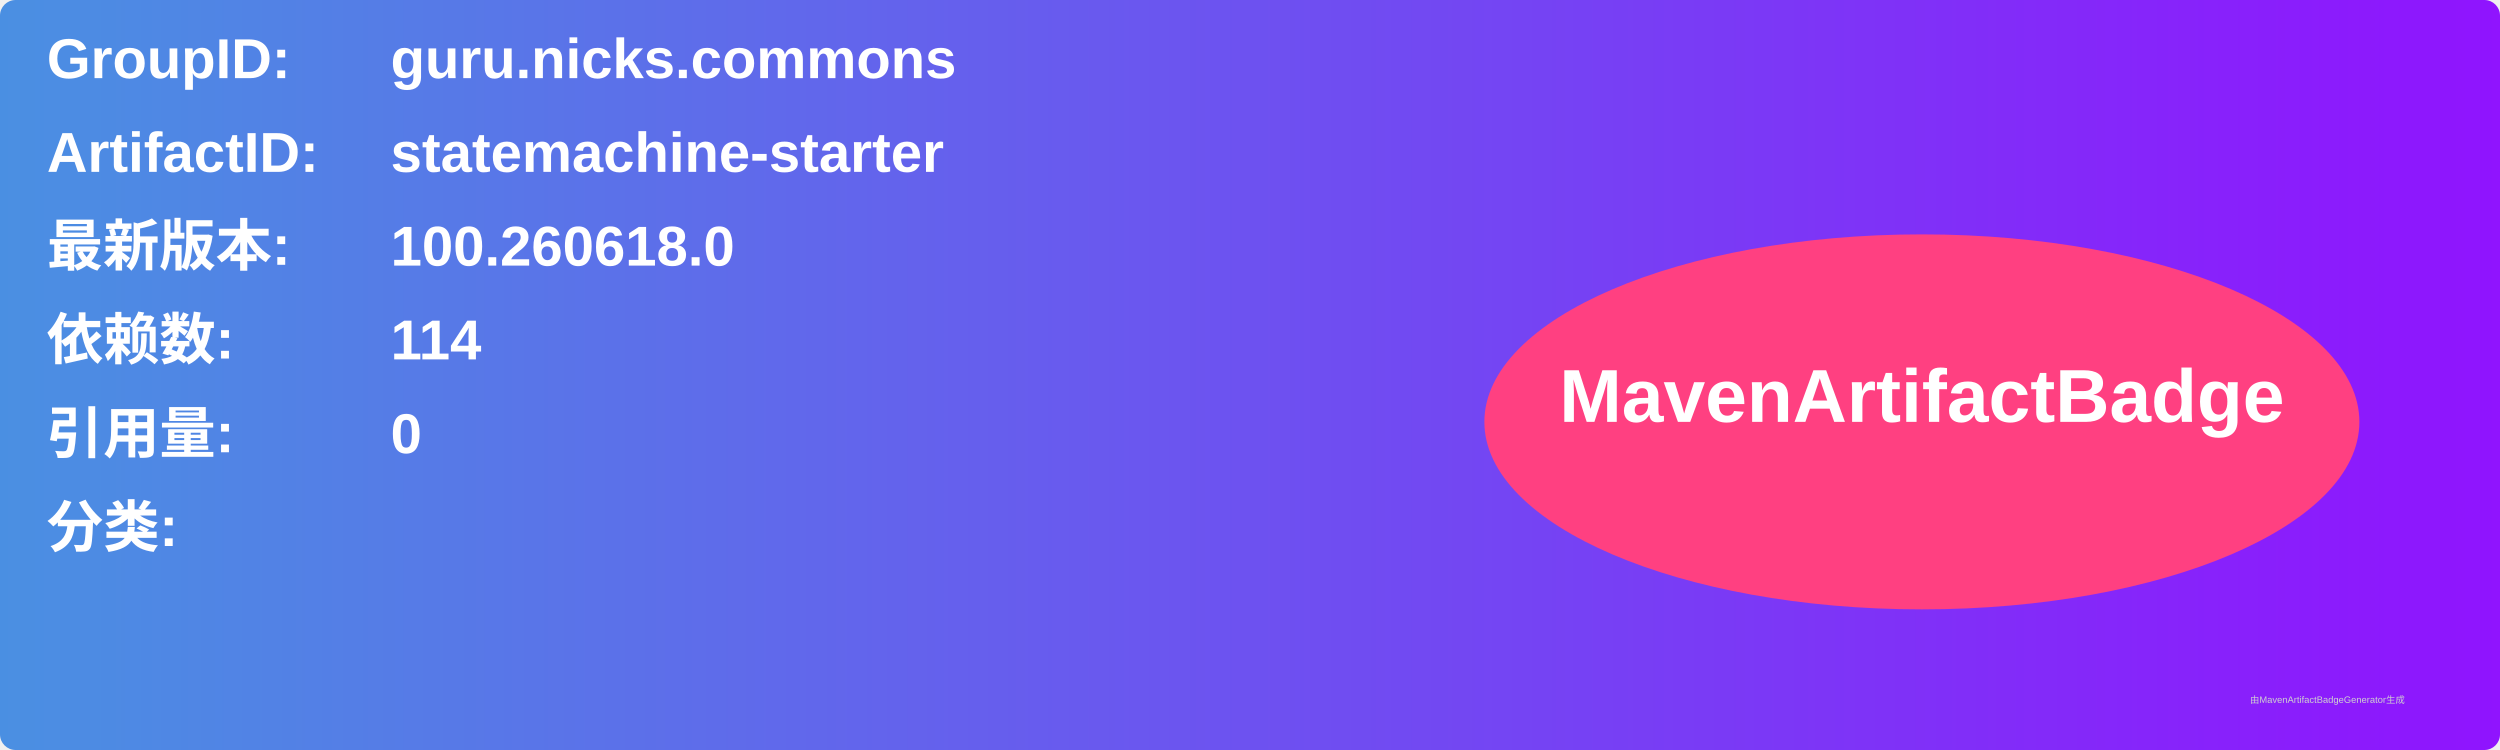
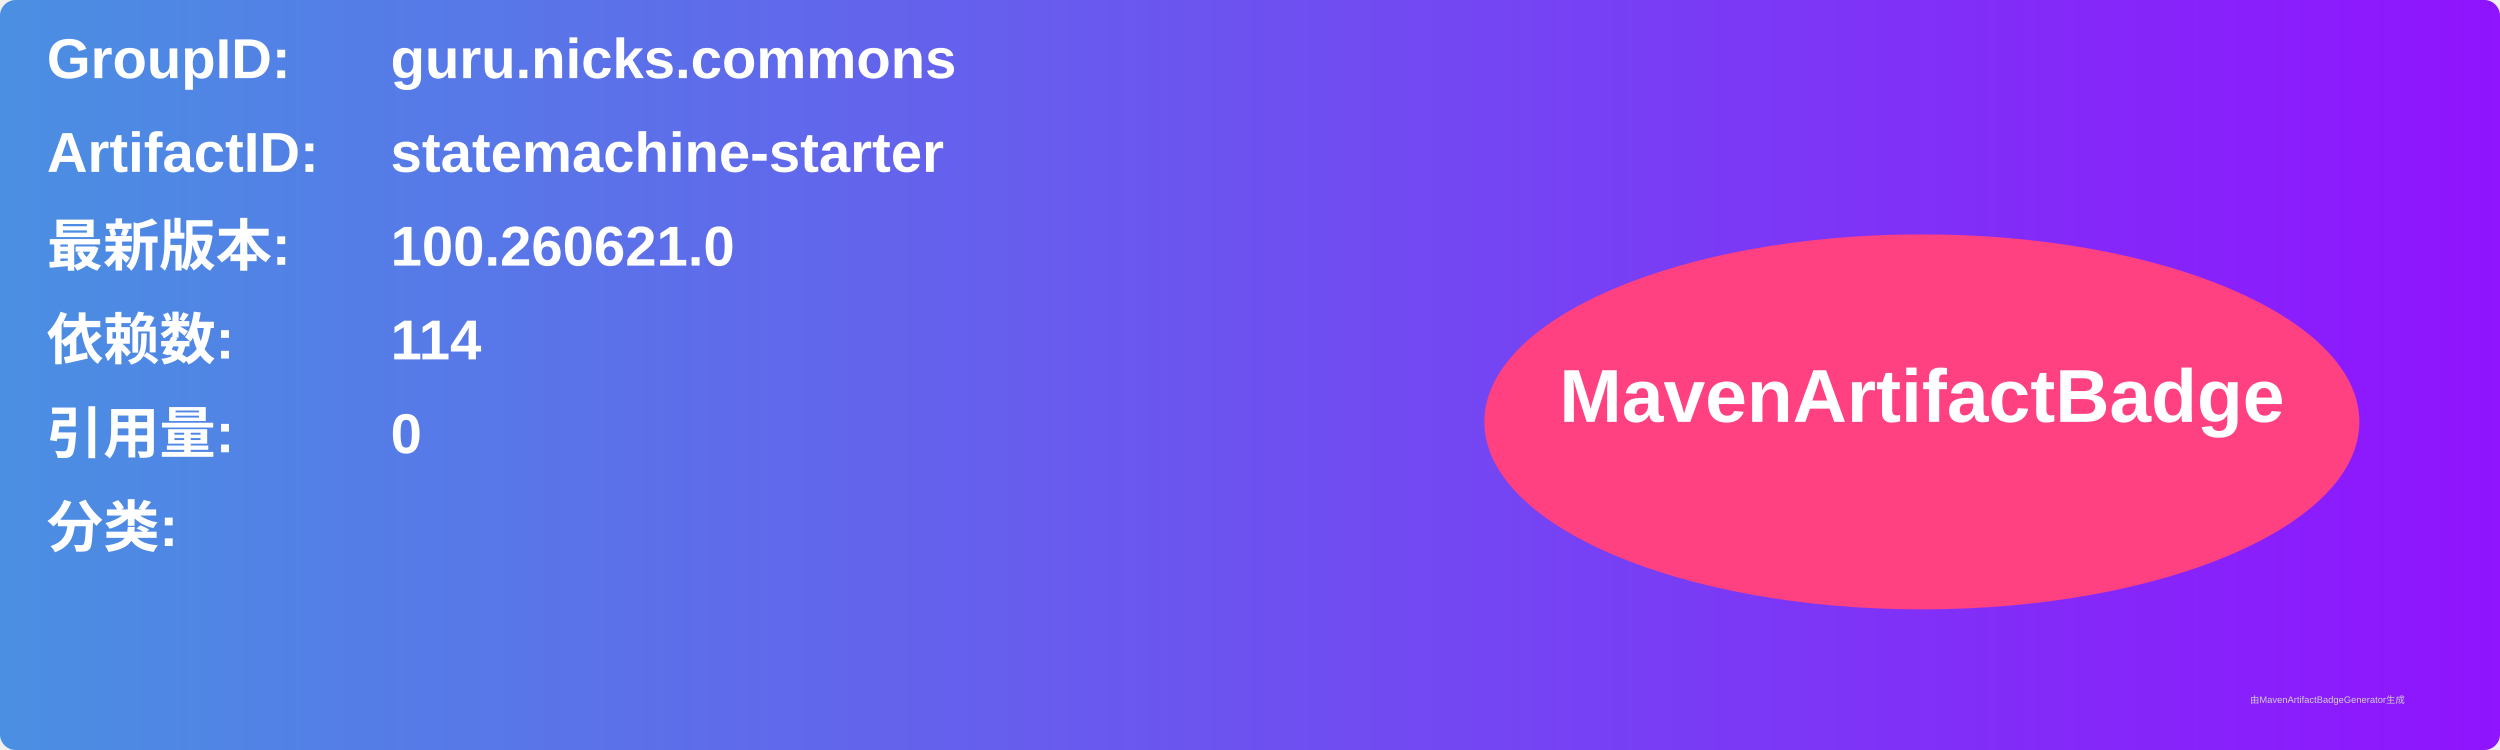
<svg xmlns="http://www.w3.org/2000/svg" width="800" height="240" viewBox="0 0 800 240">
  <linearGradient id="grad" x1="0%" y1="0%" x2="100%" y2="0%">
    <stop offset="0%" stop-color="#4a90e2" />
    <stop offset="100%" stop-color="#9013fe" />
  </linearGradient>
  <rect width="100%" height="100%" rx="5" ry="5" fill="url(#grad)" />
  <g transform="translate(15, 15)">
    <text x="0" y="10" font-family="Arial" font-size="18" fill="white" font-weight="bold" width="260">GroupID:</text>
    <text x="110" y="10" font-family="Arial" font-size="18" fill="white" font-weight="bold" width="460">guru.nicks.commons</text>
    <text x="0" y="40" font-family="Arial" font-size="18" fill="white" font-weight="bold" width="260">ArtifactID:</text>
    <text x="110" y="40" font-family="Arial" font-size="18" fill="white" font-weight="bold" width="460">statemachine-starter</text>
    <text x="0" y="70" font-family="Arial" font-size="18" fill="white" font-weight="bold">最新版本:</text>
    <text x="110" y="70" font-family="Arial" font-size="18" fill="white" font-weight="bold">
-       <tspan font-weight="bold">100.260618.0</tspan>
+       <tspan font-weight="bold">100.260621.0</tspan>
    </text>
    <text x="0" y="100" font-family="Arial" font-size="18" fill="white" font-weight="bold">依赖数: </text>
    <text x="110" y="100" font-family="Arial" font-size="18" fill="white">
      <tspan font-weight="bold">114</tspan>
    </text>
    <text x="0" y="130" font-family="Arial" font-size="18" fill="white" font-weight="bold">引用量: </text>
    <text x="110" y="130" font-family="Arial" font-size="18" fill="white">
      <tspan font-weight="bold">0</tspan>
    </text>
    <text x="0" y="160" font-family="Arial" font-size="18" fill="white" font-weight="bold">分类:</text>
    <text x="10" y="190" font-family="Arial" font-size="10" fill="white">
      <tspan font-weight="bold" />
    </text>
    <ellipse cx="600" cy="120" rx="140" ry="60" fill="#ff4081" />
    <text x="600" y="120" text-anchor="middle" font-family="Arial" font-size="24" fill="white" font-weight="bold">MavenArtifactBadge</text>
  </g>
  <text x="720" y="225" font-family="Arial" font-size="3" fill="#d0d0d0">由MavenArtifactBadgeGenerator生成</text>
</svg>
